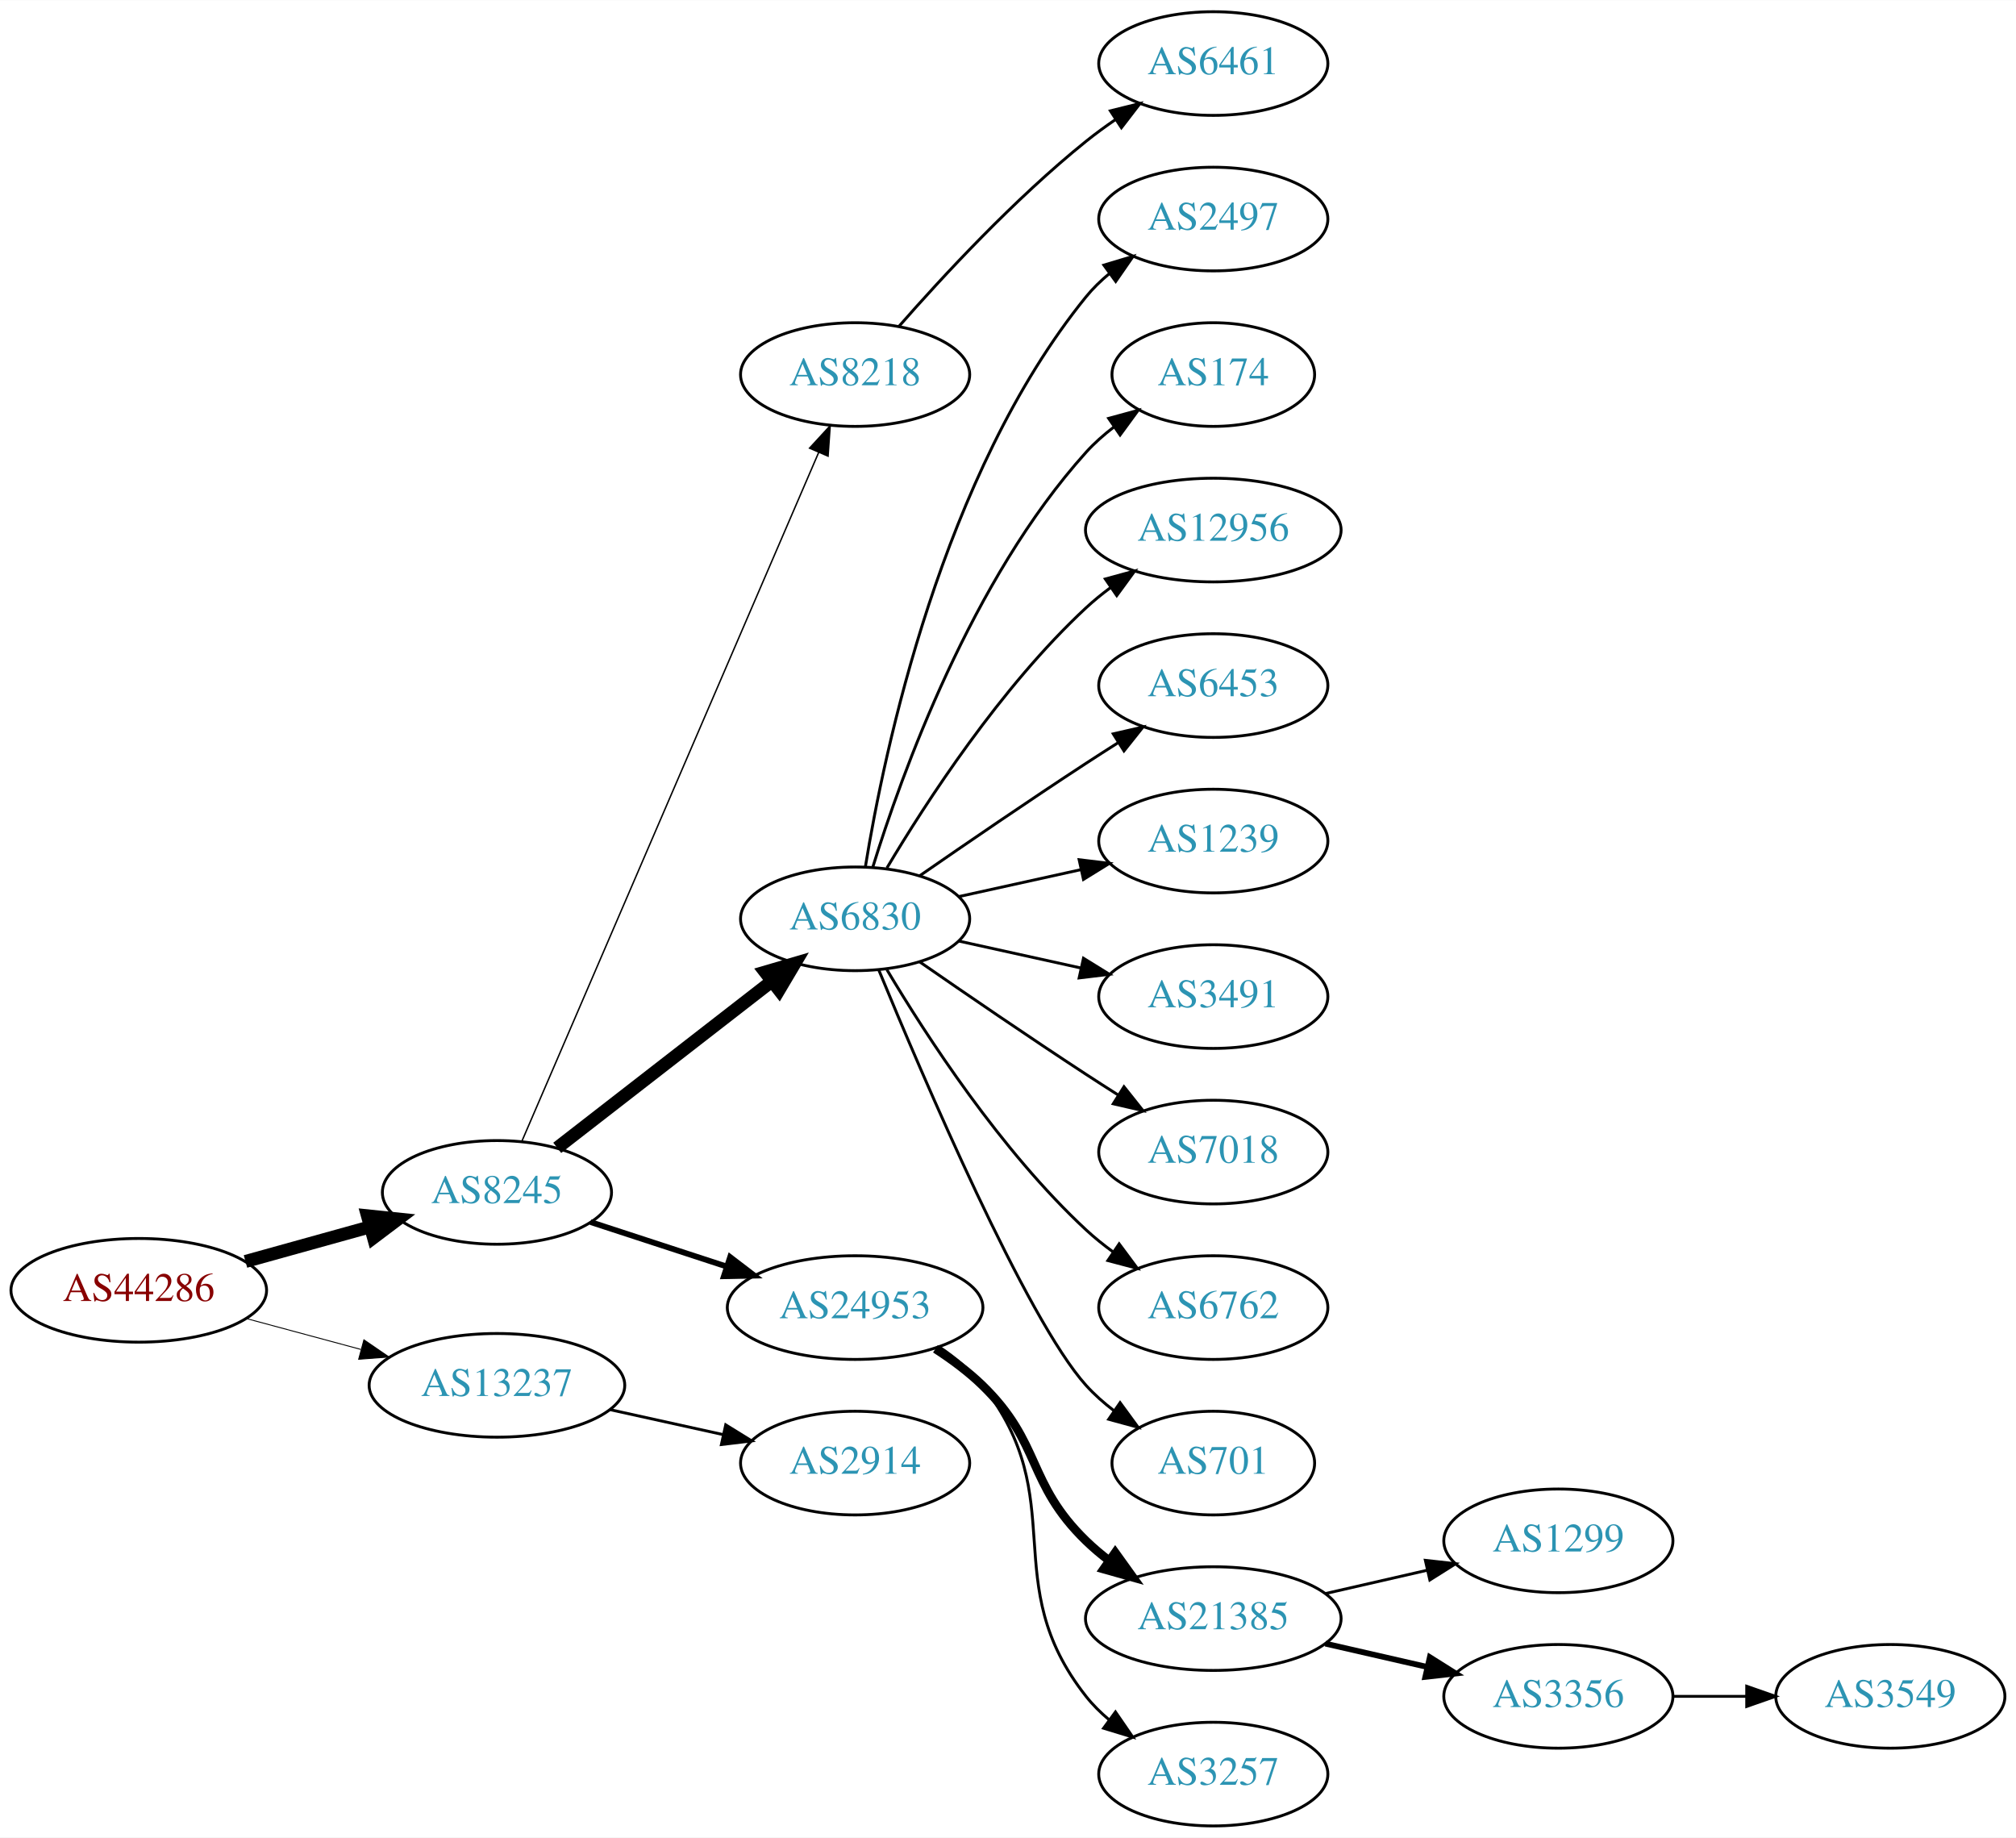
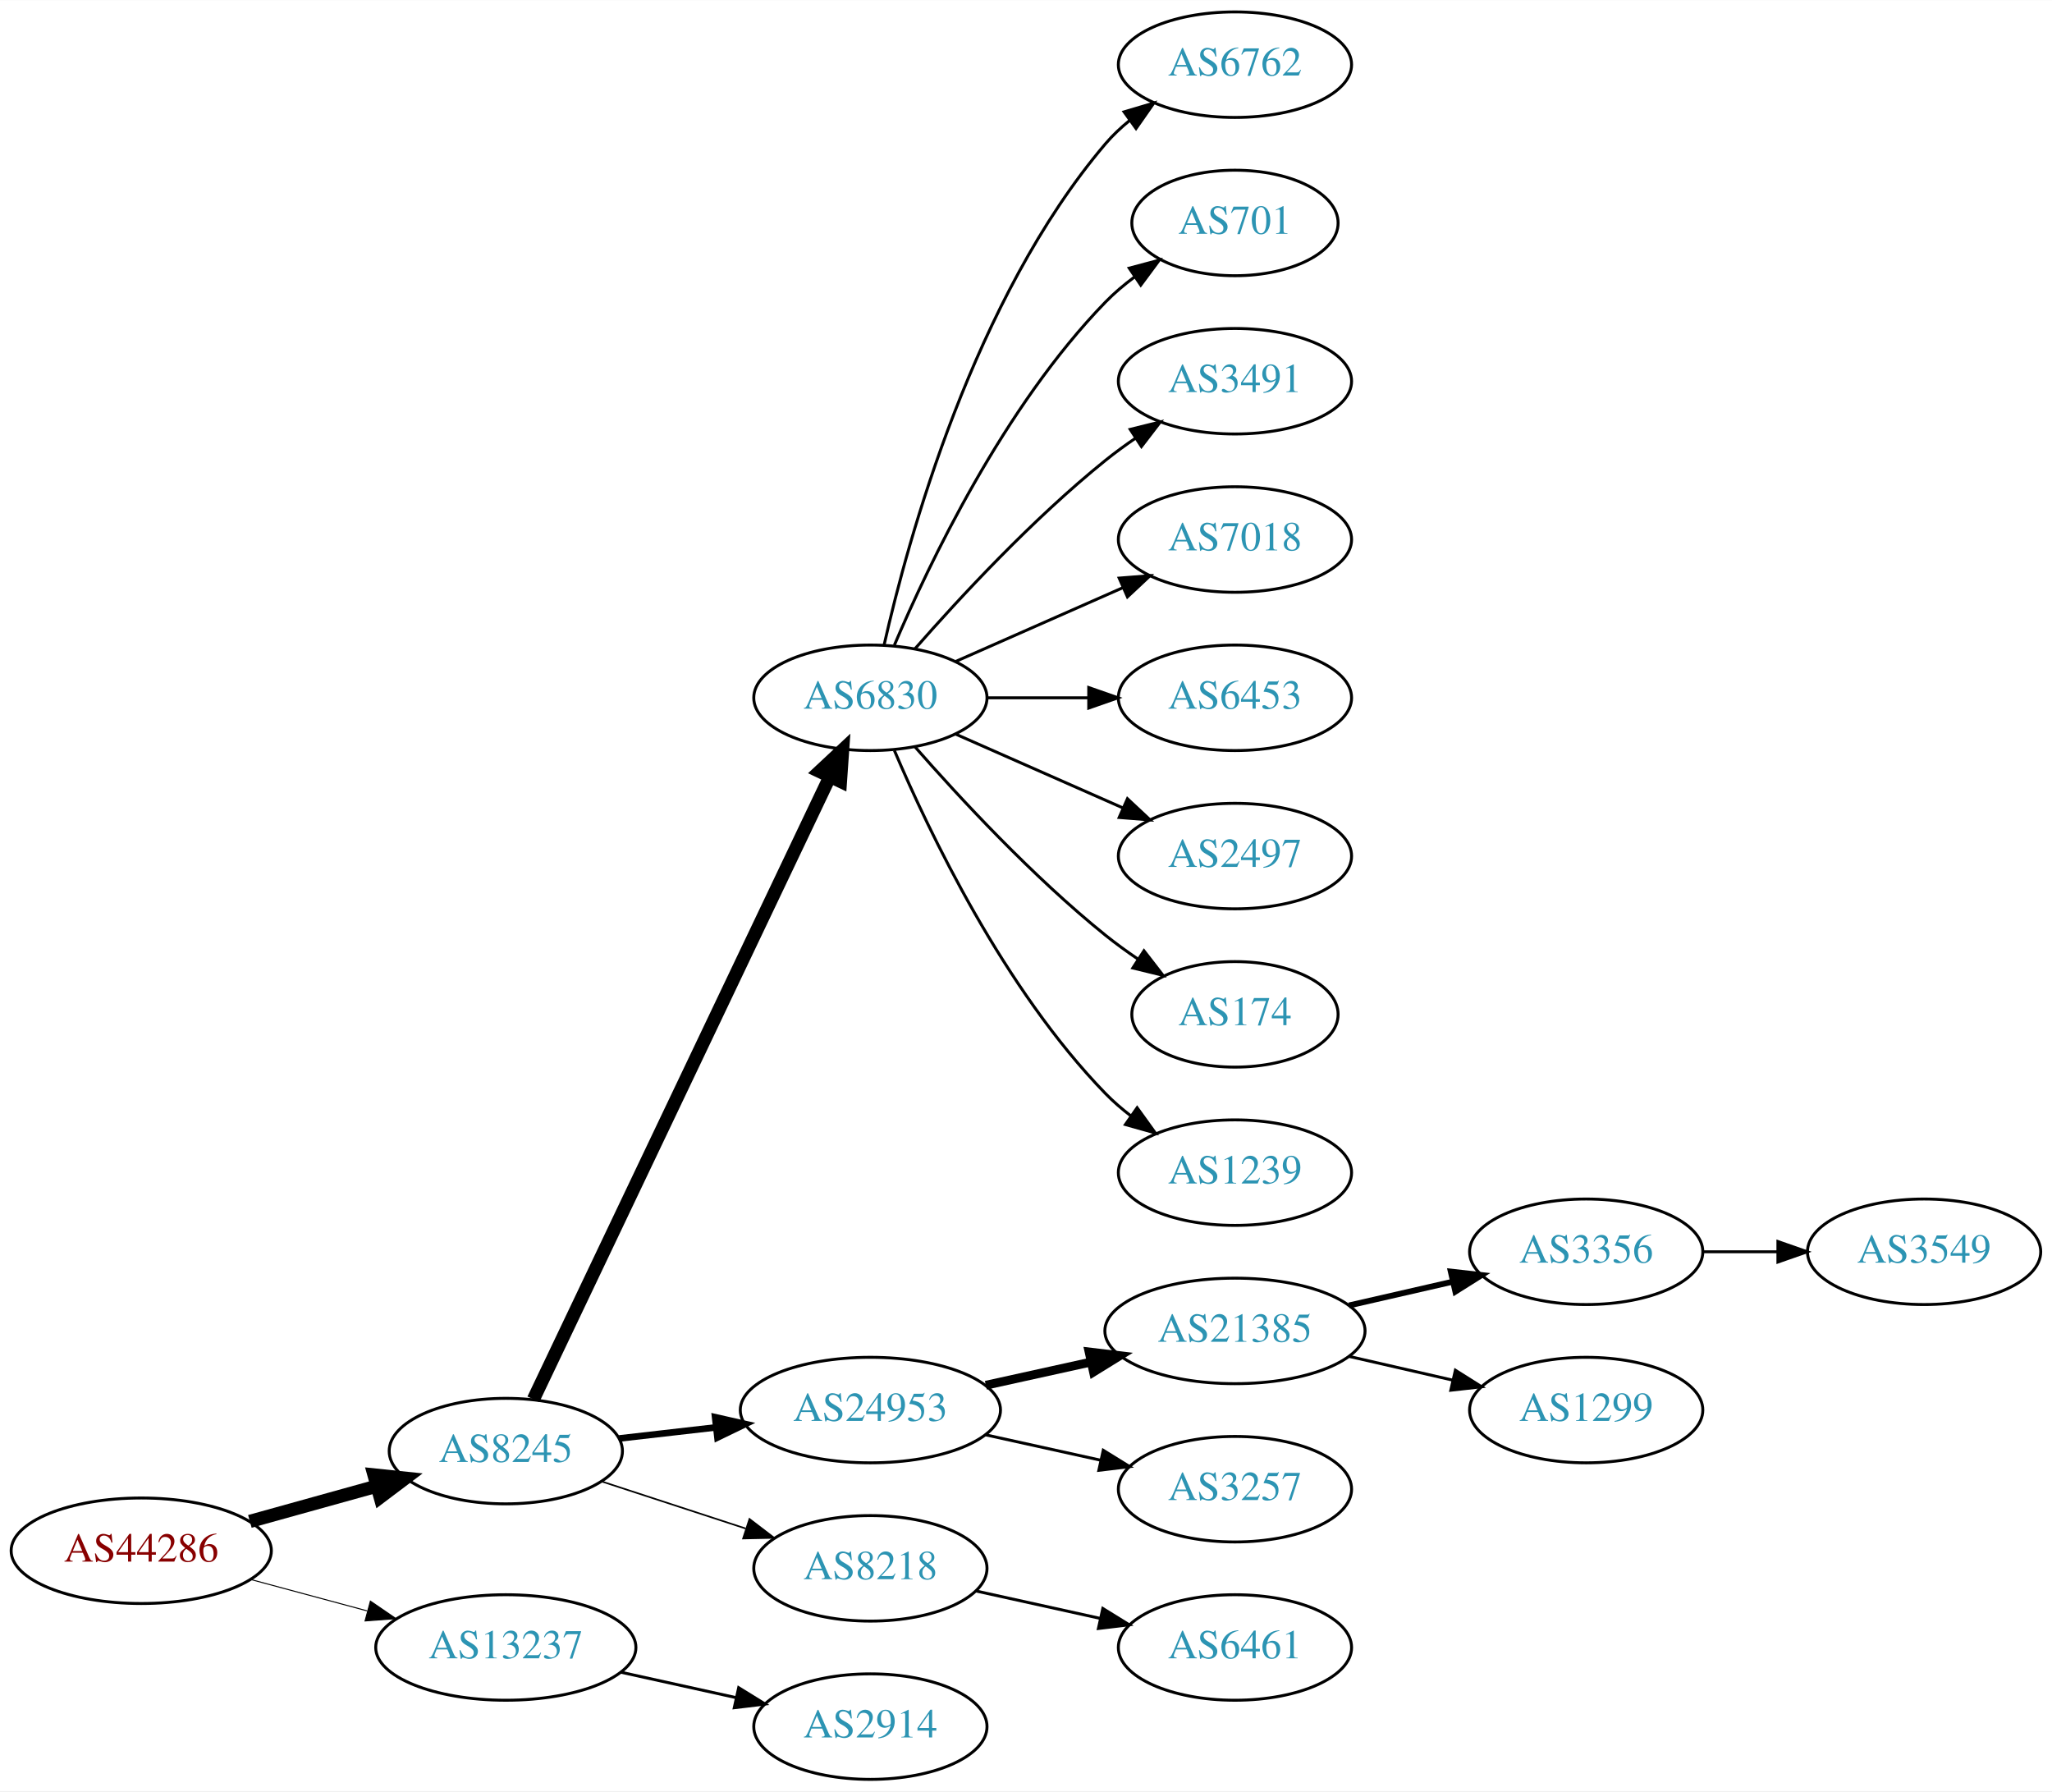
- <svg xmlns="http://www.w3.org/2000/svg" xmlns:xlink="http://www.w3.org/1999/xlink" width="700pt" height="638pt" viewBox="0.00 0.00 700.15 638.00">
-   <g id="graph0" class="graph" transform="scale(1 1) rotate(0) translate(4 634)">
-     <polygon fill="white" stroke="none" points="-4,4 -4,-634 696.155,-634 696.155,4 -4,4" />
+ <svg xmlns="http://www.w3.org/2000/svg" xmlns:xlink="http://www.w3.org/1999/xlink" width="700pt" height="611pt" viewBox="0.00 0.00 700.15 611.00">
+   <g id="graph0" class="graph" transform="scale(1 1) rotate(0) translate(4 607)">
+     <polygon fill="white" stroke="none" points="-4,4 -4,-607 696.155,-607 696.155,4 -4,4" />
    <g id="node1" class="node">
      <g id="a_node1">
        <a xlink:href="/asn/44286" xlink:title="AS44286 ~ crossip communications gmbh [AT]">
-           <ellipse fill="#ffffff" stroke="black" cx="44.196" cy="-186" rx="44.393" ry="18" />
-           <text text-anchor="middle" x="44.196" y="-182.3" font-family="Times,serif" font-size="14.00" fill="#880000">AS44286</text>
+           <ellipse fill="#ffffff" stroke="black" cx="44.196" cy="-78" rx="44.393" ry="18" />
+           <text text-anchor="middle" x="44.196" y="-74.3" font-family="Times,serif" font-size="14.00" fill="#880000">AS44286</text>
        </a>
      </g>
    </g>
    <g id="node2" class="node">
      <g id="a_node2">
        <a xlink:href="/asn/8245" xlink:title="AS8245 ~ Video-Broadcast GmbH [AT]">
-           <ellipse fill="#ffffff" stroke="black" cx="168.588" cy="-220" rx="39.794" ry="18" />
-           <text text-anchor="middle" x="168.588" y="-216.3" font-family="Times,serif" font-size="14.00" fill="#2c94b3">AS8245</text>
+           <ellipse fill="#ffffff" stroke="black" cx="168.588" cy="-112" rx="39.794" ry="18" />
+           <text text-anchor="middle" x="168.588" y="-108.3" font-family="Times,serif" font-size="14.00" fill="#2c94b3">AS8245</text>
        </a>
      </g>
    </g>
    <g id="edge1" class="edge">
-       <path fill="none" stroke="black" stroke-width="4.5" d="M81.256,-196.017C94.76,-199.769 110.241,-204.069 124.33,-207.983" />
-       <polygon fill="black" stroke="black" stroke-width="4.5" points="123.607,-211.869 134.296,-210.751 125.714,-204.281 123.607,-211.869" />
+       <path fill="none" stroke="black" stroke-width="4.5" d="M81.256,-88.017C94.76,-91.769 110.241,-96.069 124.33,-99.983" />
+       <polygon fill="black" stroke="black" stroke-width="4.5" points="123.607,-103.869 134.296,-102.751 125.714,-96.281 123.607,-103.869" />
    </g>
    <g id="node3" class="node">
      <g id="a_node3">
        <a xlink:href="/asn/13237" xlink:title="AS13237 ~ European Backbone of AS13237 [DE]">
-           <ellipse fill="#ffffff" stroke="black" cx="168.588" cy="-153" rx="44.393" ry="18" />
-           <text text-anchor="middle" x="168.588" y="-149.3" font-family="Times,serif" font-size="14.00" fill="#2c94b3">AS13237</text>
+           <ellipse fill="#ffffff" stroke="black" cx="168.588" cy="-45" rx="44.393" ry="18" />
+           <text text-anchor="middle" x="168.588" y="-41.3" font-family="Times,serif" font-size="14.00" fill="#2c94b3">AS13237</text>
        </a>
      </g>
    </g>
    <g id="edge2" class="edge">
-       <path fill="none" stroke="black" stroke-width="0.321" d="M81.586,-176.188C94.052,-172.827 108.171,-169.02 121.312,-165.477" />
-       <polygon fill="black" stroke="black" stroke-width="0.321" points="122.383,-168.814 131.127,-162.831 120.56,-162.055 122.383,-168.814" />
+       <path fill="none" stroke="black" stroke-width="0.346" d="M81.586,-68.188C94.052,-64.827 108.171,-61.02 121.312,-57.477" />
+       <polygon fill="black" stroke="black" stroke-width="0.346" points="122.383,-60.814 131.127,-54.831 120.56,-54.055 122.383,-60.814" />
    </g>
    <g id="node4" class="node">
      <g id="a_node4">
-         <a xlink:href="/asn/8218" xlink:title="AS8218 ~ legacy Neotelecoms [FR]">
-           <ellipse fill="#ffffff" stroke="black" cx="292.98" cy="-504" rx="39.794" ry="18" />
-           <text text-anchor="middle" x="292.98" y="-500.3" font-family="Times,serif" font-size="14.00" fill="#2c94b3">AS8218</text>
+         <a xlink:href="/asn/6830" xlink:title="AS6830 ~ LGI-UPC [AT]">
+           <ellipse fill="#ffffff" stroke="black" cx="292.98" cy="-369" rx="39.794" ry="18" />
+           <text text-anchor="middle" x="292.98" y="-365.3" font-family="Times,serif" font-size="14.00" fill="#2c94b3">AS6830</text>
        </a>
      </g>
    </g>
    <g id="edge3" class="edge">
-       <path fill="none" stroke="black" stroke-width="0.5" d="M177.244,-237.765C198.022,-285.979 255.569,-419.511 280.366,-477.05" />
-       <polygon fill="black" stroke="black" stroke-width="0.5" points="277.155,-478.443 284.327,-486.241 283.584,-475.673 277.155,-478.443" />
+       <path fill="none" stroke="black" stroke-width="4.5" d="M178.001,-129.665C199.05,-173.864 254.098,-289.455 279.188,-342.138" />
+       <polygon fill="black" stroke="black" stroke-width="4.5" points="275.654,-343.876 283.509,-351.212 282.764,-340.49 275.654,-343.876" />
    </g>
    <g id="node5" class="node">
      <g id="a_node5">
-         <a xlink:href="/asn/6830" xlink:title="AS6830 ~ LGI-UPC [AT]">
-           <ellipse fill="#ffffff" stroke="black" cx="292.98" cy="-315" rx="39.794" ry="18" />
-           <text text-anchor="middle" x="292.98" y="-311.3" font-family="Times,serif" font-size="14.00" fill="#2c94b3">AS6830</text>
+         <a xlink:href="/asn/24953" xlink:title="AS24953 ~ AS MACRO: AS-24953 (customers) [AT]">
+           <ellipse fill="#ffffff" stroke="black" cx="292.98" cy="-126" rx="44.393" ry="18" />
+           <text text-anchor="middle" x="292.98" y="-122.3" font-family="Times,serif" font-size="14.00" fill="#2c94b3">AS24953</text>
        </a>
      </g>
    </g>
    <g id="edge4" class="edge">
-       <path fill="none" stroke="black" stroke-width="4.5" d="M189.525,-235.475C209.795,-251.208 241.37,-275.717 264.111,-293.368" />
-       <polygon fill="black" stroke="black" stroke-width="4.5" points="261.738,-296.511 272.052,-299.532 266.567,-290.29 261.738,-296.511" />
+       <path fill="none" stroke="black" stroke-width="2.25" d="M207.309,-116.315C217.741,-117.508 229.246,-118.824 240.324,-120.091" />
+       <polygon fill="black" stroke="black" stroke-width="2.25" points="240.001,-123.577 250.334,-121.236 240.797,-116.622 240.001,-123.577" />
    </g>
    <g id="node6" class="node">
      <g id="a_node6">
-         <a xlink:href="/asn/24953" xlink:title="AS24953 ~ AS MACRO: AS-24953 (customers) [AT]">
-           <ellipse fill="#ffffff" stroke="black" cx="292.98" cy="-180" rx="44.393" ry="18" />
-           <text text-anchor="middle" x="292.98" y="-176.3" font-family="Times,serif" font-size="14.00" fill="#2c94b3">AS24953</text>
+         <a xlink:href="/asn/8218" xlink:title="AS8218 ~ legacy Neotelecoms [FR]">
+           <ellipse fill="#ffffff" stroke="black" cx="292.98" cy="-72" rx="39.794" ry="18" />
+           <text text-anchor="middle" x="292.98" y="-68.3" font-family="Times,serif" font-size="14.00" fill="#2c94b3">AS8218</text>
        </a>
      </g>
    </g>
    <g id="edge5" class="edge">
-       <path fill="none" stroke="black" stroke-width="2" d="M201.107,-209.699C215.4,-205.028 232.543,-199.425 248.069,-194.351" />
-       <polygon fill="black" stroke="black" stroke-width="2" points="249.574,-197.542 257.992,-191.108 247.399,-190.888 249.574,-197.542" />
-     </g>
-     <g id="node22" class="node">
-       <g id="a_node22">
+       <path fill="none" stroke="black" stroke-width="0.562" d="M201.107,-101.699C216.123,-96.792 234.284,-90.856 250.411,-85.586" />
+       <polygon fill="black" stroke="black" stroke-width="0.562" points="251.725,-88.838 260.143,-82.405 249.55,-82.185 251.725,-88.838" />
+     </g>
+     <g id="node21" class="node">
+       <g id="a_node21">
        <a xlink:href="/asn/2914" xlink:title="AS2914 ~ NTT America, Inc. [US]">
-           <ellipse fill="#ffffff" stroke="black" cx="292.98" cy="-126" rx="39.794" ry="18" />
-           <text text-anchor="middle" x="292.98" y="-122.3" font-family="Times,serif" font-size="14.00" fill="#2c94b3">AS2914</text>
-         </a>
-       </g>
-     </g>
-     <g id="edge21" class="edge">
-       <path fill="none" stroke="black" d="M207.978,-144.531C220.369,-141.798 234.216,-138.743 247.036,-135.915" />
-       <polygon fill="black" stroke="black" points="248.04,-139.278 257.051,-133.705 246.532,-132.442 248.04,-139.278" />
+           <ellipse fill="#ffffff" stroke="black" cx="292.98" cy="-18" rx="39.794" ry="18" />
+           <text text-anchor="middle" x="292.98" y="-14.3" font-family="Times,serif" font-size="14.00" fill="#2c94b3">AS2914</text>
+         </a>
+       </g>
+     </g>
+     <g id="edge20" class="edge">
+       <path fill="none" stroke="black" d="M207.978,-36.531C220.369,-33.798 234.216,-30.743 247.036,-27.915" />
+       <polygon fill="black" stroke="black" points="248.04,-31.278 257.051,-25.706 246.532,-24.442 248.04,-31.278" />
    </g>
    <g id="node7" class="node">
      <g id="a_node7">
-         <a xlink:href="/asn/6461" xlink:title="AS6461 ~ Zayo Bandwidth [US]">
-           <ellipse fill="#ffffff" stroke="black" cx="417.373" cy="-612" rx="39.794" ry="18" />
-           <text text-anchor="middle" x="417.373" y="-608.3" font-family="Times,serif" font-size="14.00" fill="#2c94b3">AS6461</text>
+         <a xlink:href="/asn/6762" xlink:title="AS6762 ~ TELECOM ITALIA SPARKLE S.p.A. [IT]">
+           <ellipse fill="#ffffff" stroke="black" cx="417.373" cy="-585" rx="39.794" ry="18" />
+           <text text-anchor="middle" x="417.373" y="-581.3" font-family="Times,serif" font-size="14.00" fill="#2c94b3">AS6762</text>
        </a>
      </g>
    </g>
    <g id="edge6" class="edge">
-       <path fill="none" stroke="black" d="M308.133,-520.663C323.234,-537.894 348.355,-565.024 373.176,-585 376.432,-587.62 379.957,-590.192 383.542,-592.646" />
-       <polygon fill="black" stroke="black" points="381.629,-595.577 391.914,-598.121 385.46,-589.719 381.629,-595.577" />
+       <path fill="none" stroke="black" d="M297.674,-387.075C305.814,-423.148 328.247,-505.14 373.176,-558 375.611,-560.864 378.427,-563.521 381.432,-565.961" />
+       <polygon fill="black" stroke="black" points="379.531,-568.905 389.692,-571.906 383.62,-563.224 379.531,-568.905" />
    </g>
    <g id="node8" class="node">
      <g id="a_node8">
-         <a xlink:href="/asn/2497" xlink:title="AS2497 ~ Internet Initiative Japan Inc. [JP]">
-           <ellipse fill="#ffffff" stroke="black" cx="417.373" cy="-558" rx="39.794" ry="18" />
-           <text text-anchor="middle" x="417.373" y="-554.3" font-family="Times,serif" font-size="14.00" fill="#2c94b3">AS2497</text>
+         <a xlink:href="/asn/701" xlink:title="AS701 ~ UUNET [US]">
+           <ellipse fill="#ffffff" stroke="black" cx="417.373" cy="-531" rx="35.194" ry="18" />
+           <text text-anchor="middle" x="417.373" y="-527.3" font-family="Times,serif" font-size="14.00" fill="#2c94b3">AS701</text>
        </a>
      </g>
    </g>
    <g id="edge7" class="edge">
-       <path fill="none" stroke="black" d="M296.561,-333.178C303.016,-372.997 323.088,-469.286 373.176,-531 375.545,-533.918 378.318,-536.612 381.295,-539.075" />
-       <polygon fill="black" stroke="black" points="379.371,-542.003 389.517,-545.052 383.486,-536.341 379.371,-542.003" />
+       <path fill="none" stroke="black" d="M301.171,-386.975C312.938,-414.682 338.512,-468.348 373.176,-504 376.159,-507.067 379.556,-509.94 383.106,-512.581" />
+       <polygon fill="black" stroke="black" points="381.301,-515.586 391.54,-518.308 385.233,-509.795 381.301,-515.586" />
    </g>
    <g id="node9" class="node">
      <g id="a_node9">
-         <a xlink:href="/asn/174" xlink:title="AS174 ~ Cogent Communications [US]">
-           <ellipse fill="#ffffff" stroke="black" cx="417.373" cy="-504" rx="35.194" ry="18" />
-           <text text-anchor="middle" x="417.373" y="-500.3" font-family="Times,serif" font-size="14.00" fill="#2c94b3">AS174</text>
+         <a xlink:href="/asn/3491" xlink:title="AS3491 ~ PCCW Global, Inc. [US]">
+           <ellipse fill="#ffffff" stroke="black" cx="417.373" cy="-477" rx="39.794" ry="18" />
+           <text text-anchor="middle" x="417.373" y="-473.3" font-family="Times,serif" font-size="14.00" fill="#2c94b3">AS3491</text>
        </a>
      </g>
    </g>
    <g id="edge8" class="edge">
-       <path fill="none" stroke="black" d="M299.118,-332.94C309.021,-364.979 333.359,-432.812 373.176,-477 376.04,-480.178 379.364,-483.119 382.872,-485.8" />
-       <polygon fill="black" stroke="black" points="381.038,-488.786 391.261,-491.569 385.005,-483.018 381.038,-488.786" />
+       <path fill="none" stroke="black" d="M308.133,-385.663C323.234,-402.894 348.355,-430.024 373.176,-450 376.432,-452.62 379.957,-455.192 383.542,-457.646" />
+       <polygon fill="black" stroke="black" points="381.629,-460.577 391.914,-463.121 385.46,-454.719 381.629,-460.577" />
    </g>
    <g id="node10" class="node">
      <g id="a_node10">
-         <a xlink:href="/asn/12956" xlink:title="AS12956 ~ TELXIUS [ES]">
-           <ellipse fill="#ffffff" stroke="black" cx="417.373" cy="-450" rx="44.393" ry="18" />
-           <text text-anchor="middle" x="417.373" y="-446.3" font-family="Times,serif" font-size="14.00" fill="#2c94b3">AS12956</text>
+         <a xlink:href="/asn/7018" xlink:title="AS7018 ~ AT&amp;T Services, Inc. [US]">
+           <ellipse fill="#ffffff" stroke="black" cx="417.373" cy="-423" rx="39.794" ry="18" />
+           <text text-anchor="middle" x="417.373" y="-419.3" font-family="Times,serif" font-size="14.00" fill="#2c94b3">AS7018</text>
        </a>
      </g>
    </g>
    <g id="edge9" class="edge">
-       <path fill="none" stroke="black" d="M304.026,-332.671C317.597,-355.472 343.529,-395.472 373.176,-423 375.783,-425.42 378.637,-427.746 381.595,-429.948" />
-       <polygon fill="black" stroke="black" points="379.873,-433.012 390.095,-435.8 383.843,-427.246 379.873,-433.012" />
+       <path fill="none" stroke="black" d="M322.06,-381.389C339.008,-388.866 360.805,-398.483 379.174,-406.588" />
+       <polygon fill="black" stroke="black" points="377.862,-409.834 388.424,-410.669 380.688,-403.43 377.862,-409.834" />
    </g>
    <g id="node11" class="node">
      <g id="a_node11">
        <a xlink:href="/asn/6453" xlink:title="AS6453 ~ TATA COMMUNICATIONS (AMERICA) INC [US]">
-           <ellipse fill="#ffffff" stroke="black" cx="417.373" cy="-396" rx="39.794" ry="18" />
-           <text text-anchor="middle" x="417.373" y="-392.3" font-family="Times,serif" font-size="14.00" fill="#2c94b3">AS6453</text>
+           <ellipse fill="#ffffff" stroke="black" cx="417.373" cy="-369" rx="39.794" ry="18" />
+           <text text-anchor="middle" x="417.373" y="-365.3" font-family="Times,serif" font-size="14.00" fill="#2c94b3">AS6453</text>
        </a>
      </g>
    </g>
    <g id="edge10" class="edge">
-       <path fill="none" stroke="black" d="M315.337,-329.901C331.188,-340.877 353.391,-356.079 373.176,-369 376.758,-371.339 380.529,-373.759 384.289,-376.144" />
-       <polygon fill="black" stroke="black" points="382.623,-379.231 392.95,-381.596 386.352,-373.307 382.623,-379.231" />
+       <path fill="none" stroke="black" d="M332.706,-369C343.644,-369 355.695,-369 367.161,-369" />
+       <polygon fill="black" stroke="black" points="367.479,-372.5 377.479,-369 367.479,-365.5 367.479,-372.5" />
    </g>
    <g id="node12" class="node">
      <g id="a_node12">
-         <a xlink:href="/asn/1239" xlink:title="AS1239 ~ Sprint [US]">
-           <ellipse fill="#ffffff" stroke="black" cx="417.373" cy="-342" rx="39.794" ry="18" />
-           <text text-anchor="middle" x="417.373" y="-338.3" font-family="Times,serif" font-size="14.00" fill="#2c94b3">AS1239</text>
+         <a xlink:href="/asn/2497" xlink:title="AS2497 ~ Internet Initiative Japan Inc. [JP]">
+           <ellipse fill="#ffffff" stroke="black" cx="417.373" cy="-315" rx="39.794" ry="18" />
+           <text text-anchor="middle" x="417.373" y="-311.3" font-family="Times,serif" font-size="14.00" fill="#2c94b3">AS2497</text>
        </a>
      </g>
    </g>
    <g id="edge11" class="edge">
-       <path fill="none" stroke="black" d="M329.053,-322.737C342.24,-325.646 357.42,-328.995 371.386,-332.076" />
-       <polygon fill="black" stroke="black" points="370.776,-335.525 381.295,-334.262 372.284,-328.69 370.776,-335.525" />
+       <path fill="none" stroke="black" d="M322.06,-356.611C339.008,-349.134 360.805,-339.517 379.174,-331.412" />
+       <polygon fill="black" stroke="black" points="380.688,-334.57 388.424,-327.331 377.862,-328.166 380.688,-334.57" />
    </g>
    <g id="node13" class="node">
      <g id="a_node13">
-         <a xlink:href="/asn/3491" xlink:title="AS3491 ~ PCCW Global, Inc. [US]">
-           <ellipse fill="#ffffff" stroke="black" cx="417.373" cy="-288" rx="39.794" ry="18" />
-           <text text-anchor="middle" x="417.373" y="-284.3" font-family="Times,serif" font-size="14.00" fill="#2c94b3">AS3491</text>
+         <a xlink:href="/asn/174" xlink:title="AS174 ~ Cogent Communications [US]">
+           <ellipse fill="#ffffff" stroke="black" cx="417.373" cy="-261" rx="35.194" ry="18" />
+           <text text-anchor="middle" x="417.373" y="-257.3" font-family="Times,serif" font-size="14.00" fill="#2c94b3">AS174</text>
        </a>
      </g>
    </g>
    <g id="edge12" class="edge">
-       <path fill="none" stroke="black" d="M329.053,-307.263C342.24,-304.354 357.42,-301.005 371.386,-297.924" />
-       <polygon fill="black" stroke="black" points="372.284,-301.31 381.295,-295.738 370.776,-294.475 372.284,-301.31" />
+       <path fill="none" stroke="black" d="M308.133,-352.337C323.234,-335.106 348.355,-307.976 373.176,-288 376.682,-285.179 380.5,-282.413 384.368,-279.792" />
+       <polygon fill="black" stroke="black" points="386.325,-282.694 392.813,-274.318 382.518,-276.82 386.325,-282.694" />
    </g>
    <g id="node14" class="node">
      <g id="a_node14">
-         <a xlink:href="/asn/7018" xlink:title="AS7018 ~ AT&amp;T Services, Inc. [US]">
-           <ellipse fill="#ffffff" stroke="black" cx="417.373" cy="-234" rx="39.794" ry="18" />
-           <text text-anchor="middle" x="417.373" y="-230.3" font-family="Times,serif" font-size="14.00" fill="#2c94b3">AS7018</text>
+         <a xlink:href="/asn/1239" xlink:title="AS1239 ~ Sprint [US]">
+           <ellipse fill="#ffffff" stroke="black" cx="417.373" cy="-207" rx="39.794" ry="18" />
+           <text text-anchor="middle" x="417.373" y="-203.3" font-family="Times,serif" font-size="14.00" fill="#2c94b3">AS1239</text>
        </a>
      </g>
    </g>
    <g id="edge13" class="edge">
-       <path fill="none" stroke="black" d="M315.337,-300.099C331.188,-289.123 353.391,-273.921 373.176,-261 376.758,-258.661 380.529,-256.241 384.289,-253.856" />
-       <polygon fill="black" stroke="black" points="386.352,-256.693 392.95,-248.404 382.623,-250.769 386.352,-256.693" />
+       <path fill="none" stroke="black" d="M301.171,-351.025C312.938,-323.318 338.512,-269.652 373.176,-234 375.797,-231.305 378.737,-228.761 381.82,-226.392" />
+       <polygon fill="black" stroke="black" points="383.995,-229.141 390.189,-220.545 379.986,-223.403 383.995,-229.141" />
    </g>
    <g id="node15" class="node">
      <g id="a_node15">
-         <a xlink:href="/asn/6762" xlink:title="AS6762 ~ TELECOM ITALIA SPARKLE S.p.A. [IT]">
-           <ellipse fill="#ffffff" stroke="black" cx="417.373" cy="-180" rx="39.794" ry="18" />
-           <text text-anchor="middle" x="417.373" y="-176.3" font-family="Times,serif" font-size="14.00" fill="#2c94b3">AS6762</text>
+         <a xlink:href="/asn/21385" xlink:title="AS21385 ~ Trusted Network GmbH [DE]">
+           <ellipse fill="#ffffff" stroke="black" cx="417.373" cy="-153" rx="44.393" ry="18" />
+           <text text-anchor="middle" x="417.373" y="-149.3" font-family="Times,serif" font-size="14.00" fill="#2c94b3">AS21385</text>
        </a>
      </g>
    </g>
    <g id="edge14" class="edge">
-       <path fill="none" stroke="black" d="M304.026,-297.329C317.597,-274.528 343.529,-234.528 373.176,-207 376.083,-204.301 379.296,-201.72 382.62,-199.297" />
-       <polygon fill="black" stroke="black" points="384.679,-202.13 390.998,-193.625 380.755,-196.333 384.679,-202.13" />
+       <path fill="none" stroke="black" stroke-width="3" d="M332.37,-134.469C343.762,-136.982 356.385,-139.767 368.309,-142.397" />
+       <polygon fill="black" stroke="black" stroke-width="3" points="367.6,-145.825 378.119,-144.561 369.108,-138.989 367.6,-145.825" />
    </g>
    <g id="node16" class="node">
      <g id="a_node16">
-         <a xlink:href="/asn/701" xlink:title="AS701 ~ UUNET [US]">
-           <ellipse fill="#ffffff" stroke="black" cx="417.373" cy="-126" rx="35.194" ry="18" />
-           <text text-anchor="middle" x="417.373" y="-122.3" font-family="Times,serif" font-size="14.00" fill="#2c94b3">AS701</text>
+         <a xlink:href="/asn/3257" xlink:title="AS3257 ~ GTT [DE]">
+           <ellipse fill="#ffffff" stroke="black" cx="417.373" cy="-99" rx="39.794" ry="18" />
+           <text text-anchor="middle" x="417.373" y="-95.3" font-family="Times,serif" font-size="14.00" fill="#2c94b3">AS3257</text>
        </a>
      </g>
    </g>
    <g id="edge15" class="edge">
-       <path fill="none" stroke="black" d="M301.139,-297.367C316.4,-260.342 352.429,-176.024 373.176,-153 376.04,-149.822 379.364,-146.881 382.872,-144.2" />
-       <polygon fill="black" stroke="black" points="385.005,-146.982 391.261,-138.431 381.038,-141.214 385.005,-146.982" />
+       <path fill="none" stroke="black" d="M332.37,-117.531C344.761,-114.798 358.608,-111.743 371.429,-108.915" />
+       <polygon fill="black" stroke="black" points="372.432,-112.278 381.443,-106.705 370.924,-105.442 372.432,-112.278" />
+     </g>
+     <g id="node20" class="node">
+       <g id="a_node20">
+         <a xlink:href="/asn/6461" xlink:title="AS6461 ~ Zayo Bandwidth [US]">
+           <ellipse fill="#ffffff" stroke="black" cx="417.373" cy="-45" rx="39.794" ry="18" />
+           <text text-anchor="middle" x="417.373" y="-41.3" font-family="Times,serif" font-size="14.00" fill="#2c94b3">AS6461</text>
+         </a>
+       </g>
+     </g>
+     <g id="edge19" class="edge">
+       <path fill="none" stroke="black" d="M329.053,-64.263C342.24,-61.354 357.42,-58.005 371.386,-54.924" />
+       <polygon fill="black" stroke="black" points="372.284,-58.31 381.295,-52.738 370.776,-51.475 372.284,-58.31" />
    </g>
    <g id="node17" class="node">
      <g id="a_node17">
-         <a xlink:href="/asn/21385" xlink:title="AS21385 ~ Trusted Network GmbH [DE]">
-           <ellipse fill="#ffffff" stroke="black" cx="417.373" cy="-72" rx="44.393" ry="18" />
-           <text text-anchor="middle" x="417.373" y="-68.3" font-family="Times,serif" font-size="14.00" fill="#2c94b3">AS21385</text>
+         <a xlink:href="/asn/3356" xlink:title="AS3356 ~ Level 3 Parent, LLC [US]">
+           <ellipse fill="#ffffff" stroke="black" cx="537.215" cy="-180" rx="39.794" ry="18" />
+           <text text-anchor="middle" x="537.215" y="-176.3" font-family="Times,serif" font-size="14.00" fill="#2c94b3">AS3356</text>
        </a>
      </g>
    </g>
    <g id="edge16" class="edge">
-       <path fill="none" stroke="black" stroke-width="3" d="M320.864,-165.671C326.589,-161.964 332.355,-157.682 337.176,-153 357.87,-132.906 352.483,-119.094 373.176,-99 375.663,-96.586 378.4,-94.278 381.253,-92.1" />
-       <polygon fill="black" stroke="black" stroke-width="3" points="383.308,-94.934 389.489,-86.329 379.291,-89.202 383.308,-94.934" />
+       <path fill="none" stroke="black" stroke-width="2" d="M456.307,-161.692C467.548,-164.267 479.961,-167.111 491.584,-169.774" />
+       <polygon fill="black" stroke="black" stroke-width="2" points="491.016,-173.235 501.545,-172.057 492.58,-166.412 491.016,-173.235" />
    </g>
    <g id="node18" class="node">
      <g id="a_node18">
-         <a xlink:href="/asn/3257" xlink:title="AS3257 ~ GTT [DE]">
-           <ellipse fill="#ffffff" stroke="black" cx="417.373" cy="-18" rx="39.794" ry="18" />
-           <text text-anchor="middle" x="417.373" y="-14.3" font-family="Times,serif" font-size="14.00" fill="#2c94b3">AS3257</text>
+         <a xlink:href="/asn/1299" xlink:title="AS1299 ~ Telia Carrier [EU]">
+           <ellipse fill="#ffffff" stroke="black" cx="537.215" cy="-126" rx="39.794" ry="18" />
+           <text text-anchor="middle" x="537.215" y="-122.3" font-family="Times,serif" font-size="14.00" fill="#2c94b3">AS1299</text>
        </a>
      </g>
    </g>
    <g id="edge17" class="edge">
-       <path fill="none" stroke="black" d="M322.297,-166.261C327.811,-162.567 333.128,-158.142 337.176,-153 368.475,-113.246 341.878,-84.754 373.176,-45 375.502,-42.047 378.245,-39.33 381.204,-36.853" />
-       <polygon fill="black" stroke="black" points="383.397,-39.585 389.401,-30.855 379.264,-33.936 383.397,-39.585" />
+       <path fill="none" stroke="black" d="M456.307,-144.308C467.548,-141.733 479.961,-138.889 491.584,-136.226" />
+       <polygon fill="black" stroke="black" points="492.58,-139.588 501.545,-133.943 491.016,-132.765 492.58,-139.588" />
    </g>
    <g id="node19" class="node">
      <g id="a_node19">
-         <a xlink:href="/asn/1299" xlink:title="AS1299 ~ Telia Carrier [EU]">
-           <ellipse fill="#ffffff" stroke="black" cx="537.215" cy="-99" rx="39.794" ry="18" />
-           <text text-anchor="middle" x="537.215" y="-95.3" font-family="Times,serif" font-size="14.00" fill="#2c94b3">AS1299</text>
+         <a xlink:href="/asn/3549" xlink:title="AS3549 ~ Level 3 Parent, LLC [US]">
+           <ellipse fill="#ffffff" stroke="black" cx="652.508" cy="-180" rx="39.794" ry="18" />
+           <text text-anchor="middle" x="652.508" y="-176.3" font-family="Times,serif" font-size="14.00" fill="#2c94b3">AS3549</text>
        </a>
      </g>
    </g>
    <g id="edge18" class="edge">
-       <path fill="none" stroke="black" d="M456.307,-80.692C467.548,-83.267 479.961,-86.111 491.584,-88.774" />
-       <polygon fill="black" stroke="black" points="491.016,-92.235 501.545,-91.056 492.58,-85.412 491.016,-92.235" />
-     </g>
-     <g id="node20" class="node">
-       <g id="a_node20">
-         <a xlink:href="/asn/3356" xlink:title="AS3356 ~ Level 3 Parent, LLC [US]">
-           <ellipse fill="#ffffff" stroke="black" cx="537.215" cy="-45" rx="39.794" ry="18" />
-           <text text-anchor="middle" x="537.215" y="-41.3" font-family="Times,serif" font-size="14.00" fill="#2c94b3">AS3356</text>
-         </a>
-       </g>
-     </g>
-     <g id="edge19" class="edge">
-       <path fill="none" stroke="black" stroke-width="2" d="M456.307,-63.308C467.548,-60.733 479.961,-57.889 491.584,-55.226" />
-       <polygon fill="black" stroke="black" stroke-width="2" points="492.58,-58.589 501.545,-52.944 491.016,-51.765 492.58,-58.589" />
-     </g>
-     <g id="node21" class="node">
-       <g id="a_node21">
-         <a xlink:href="/asn/3549" xlink:title="AS3549 ~ Level 3 Parent, LLC [US]">
-           <ellipse fill="#ffffff" stroke="black" cx="652.508" cy="-45" rx="39.794" ry="18" />
-           <text text-anchor="middle" x="652.508" y="-41.3" font-family="Times,serif" font-size="14.00" fill="#2c94b3">AS3549</text>
-         </a>
-       </g>
-     </g>
-     <g id="edge20" class="edge">
-       <path fill="none" stroke="black" d="M576.887,-45C585.09,-45 593.854,-45 602.386,-45" />
-       <polygon fill="black" stroke="black" points="602.626,-48.5 612.626,-45 602.626,-41.5 602.626,-48.5" />
+       <path fill="none" stroke="black" d="M576.887,-180C585.09,-180 593.854,-180 602.386,-180" />
+       <polygon fill="black" stroke="black" points="602.626,-183.5 612.626,-180 602.626,-176.5 602.626,-183.5" />
    </g>
  </g>
</svg>
